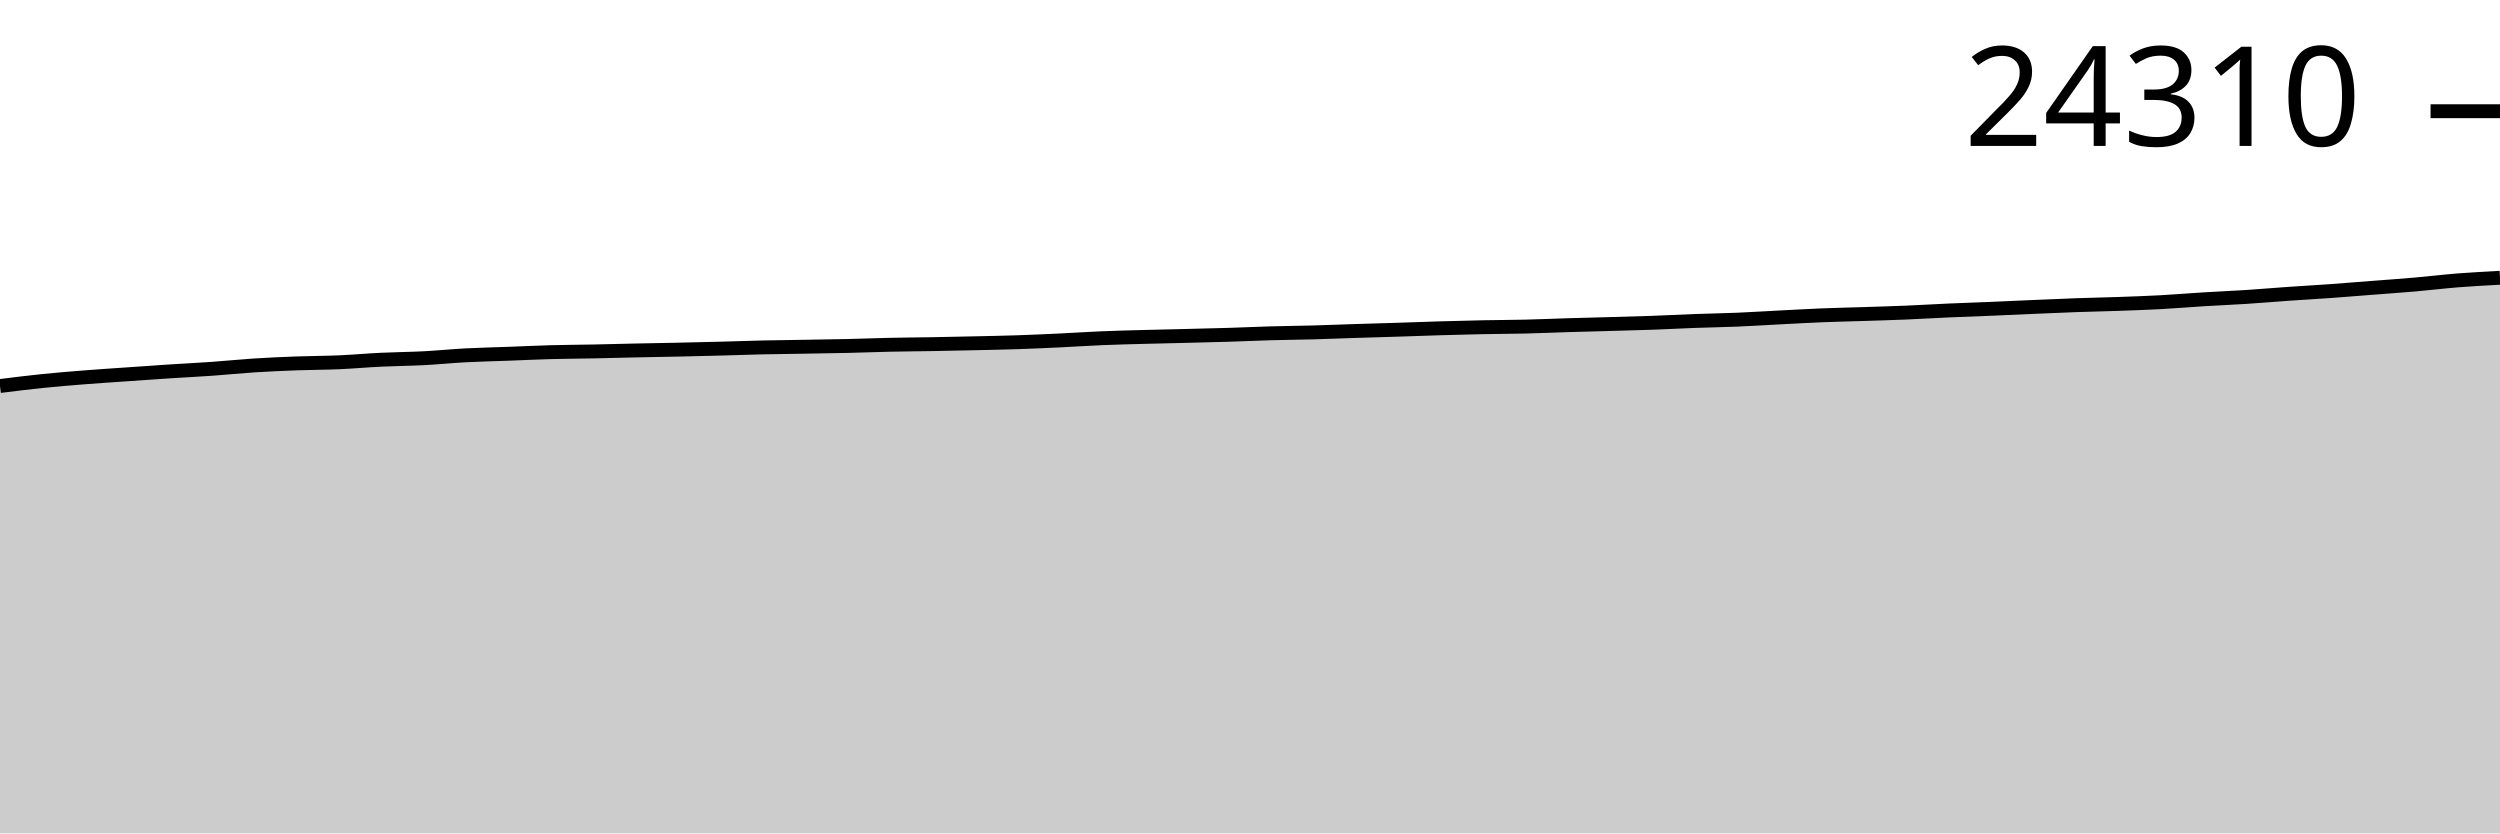
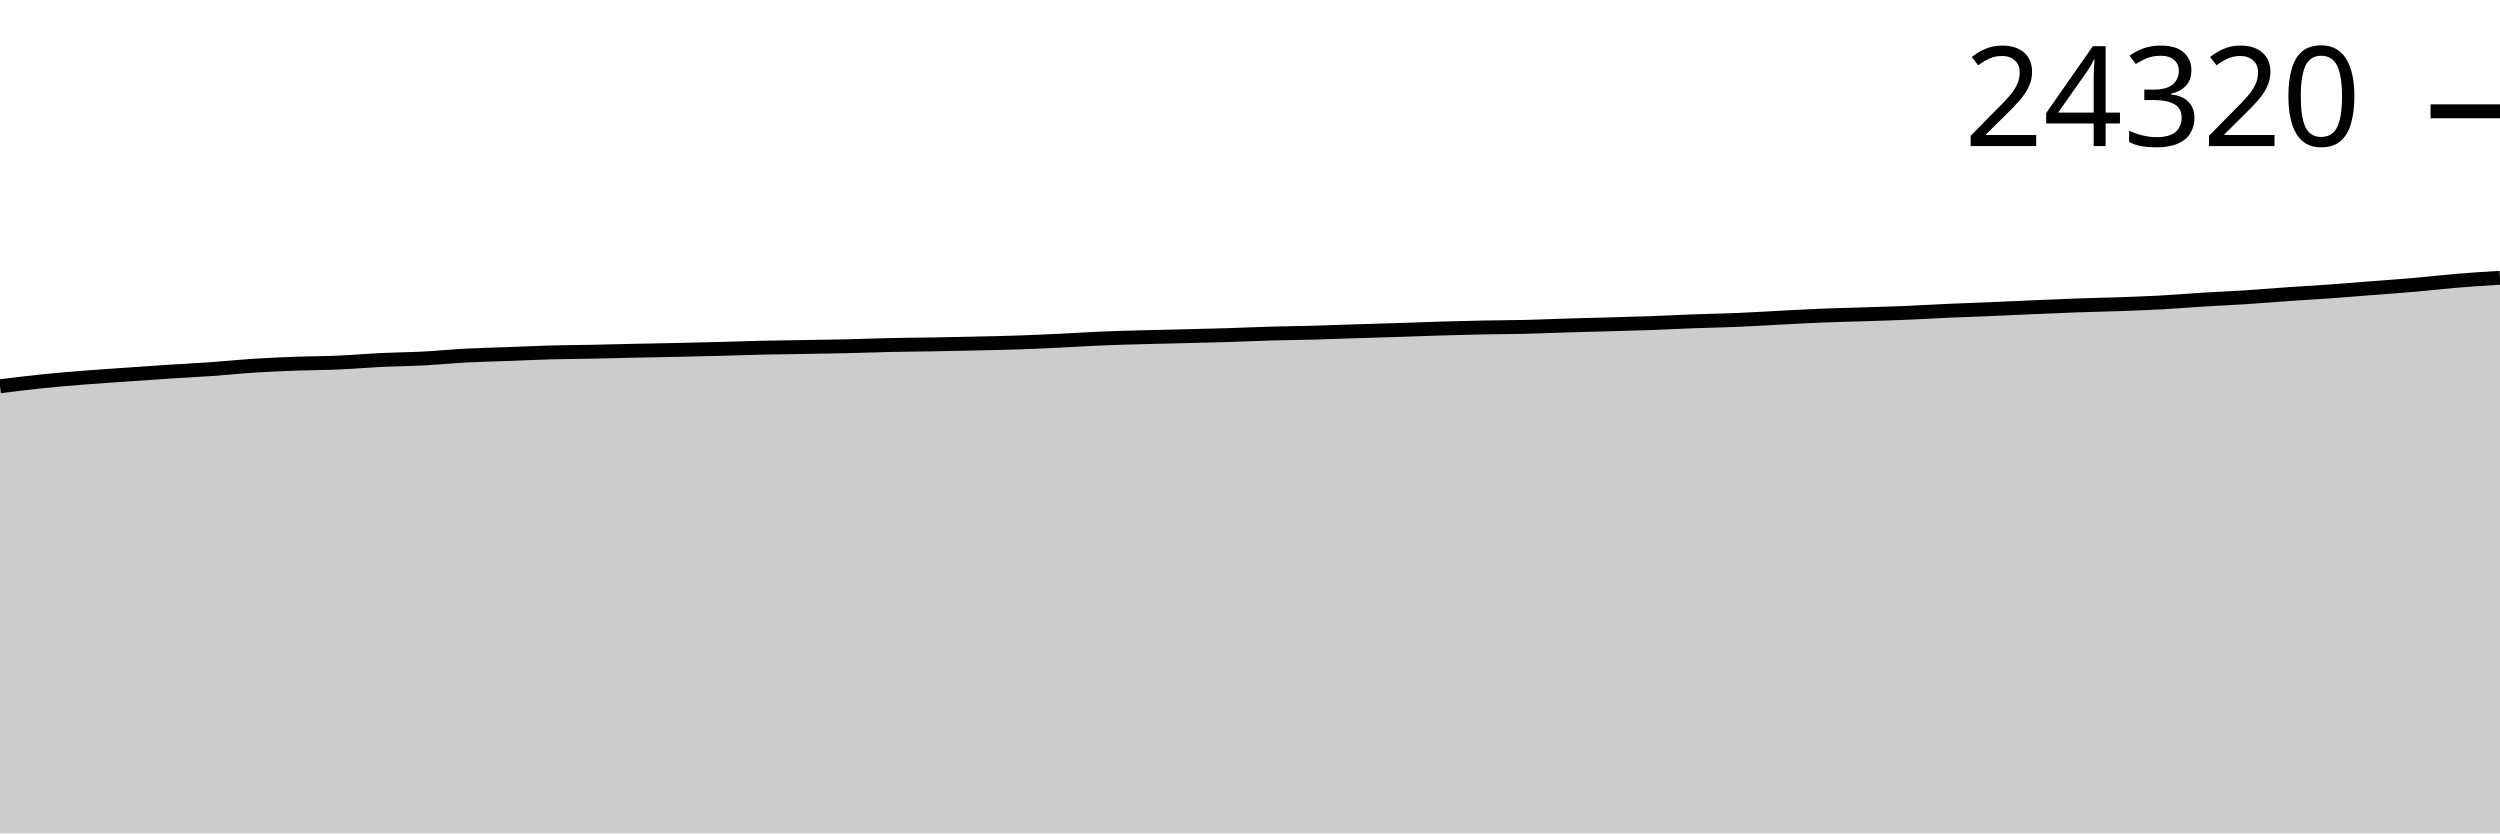
<svg xmlns="http://www.w3.org/2000/svg" viewBox="0 0 180 60">
  <g transform="translate(0,20)">
-     <path class="area" fill="rgba(0, 0, 0, 0.2)" d="M0,7.793C1.017,7.666,2.034,7.539,3.051,7.434C4.068,7.33,5.085,7.247,6.102,7.167C7.119,7.086,8.136,7.022,9.153,6.951C10.169,6.88,11.186,6.807,12.203,6.741C13.22,6.675,14.237,6.627,15.254,6.555C16.271,6.483,17.288,6.377,18.305,6.311C19.322,6.246,20.339,6.202,21.356,6.164C22.373,6.126,23.39,6.129,24.407,6.085C25.424,6.04,26.441,5.947,27.458,5.899C28.475,5.85,29.492,5.844,30.508,5.792C31.525,5.739,32.542,5.635,33.559,5.582C34.576,5.529,35.593,5.509,36.61,5.471C37.627,5.433,38.644,5.383,39.661,5.355C40.678,5.327,41.695,5.324,42.712,5.304C43.729,5.284,44.746,5.255,45.763,5.233C46.78,5.212,47.797,5.196,48.814,5.174C49.831,5.151,50.847,5.128,51.864,5.101C52.881,5.074,53.898,5.036,54.915,5.013C55.932,4.99,56.949,4.981,57.966,4.964C58.983,4.947,60,4.934,61.017,4.91C62.034,4.887,63.051,4.845,64.068,4.823C65.085,4.801,66.102,4.796,67.119,4.778C68.136,4.76,69.153,4.739,70.169,4.716C71.186,4.693,72.203,4.675,73.22,4.641C74.237,4.607,75.254,4.561,76.271,4.513C77.288,4.465,78.305,4.395,79.322,4.352C80.339,4.31,81.356,4.286,82.373,4.258C83.39,4.23,84.407,4.211,85.424,4.185C86.441,4.16,87.458,4.138,88.475,4.106C89.492,4.075,90.508,4.026,91.525,3.997C92.542,3.968,93.559,3.961,94.576,3.933C95.593,3.905,96.61,3.863,97.627,3.83C98.644,3.798,99.661,3.771,100.678,3.738C101.695,3.706,102.712,3.666,103.729,3.636C104.746,3.606,105.763,3.579,106.78,3.559C107.797,3.538,108.814,3.538,109.831,3.514C110.847,3.49,111.864,3.444,112.881,3.413C113.898,3.383,114.915,3.359,115.932,3.33C116.949,3.301,117.966,3.277,118.983,3.24C120,3.203,121.017,3.147,122.034,3.11C123.051,3.072,124.068,3.058,125.085,3.016C126.102,2.973,127.119,2.907,128.136,2.855C129.153,2.803,130.169,2.744,131.186,2.703C132.203,2.662,133.22,2.642,134.237,2.609C135.254,2.576,136.271,2.547,137.288,2.504C138.305,2.462,139.322,2.398,140.339,2.353C141.356,2.307,142.373,2.275,143.39,2.233C144.407,2.19,145.424,2.142,146.441,2.098C147.458,2.055,148.475,2.008,149.492,1.972C150.508,1.936,151.525,1.918,152.542,1.882C153.559,1.846,154.576,1.811,155.593,1.756C156.61,1.701,157.627,1.613,158.644,1.551C159.661,1.488,160.678,1.447,161.695,1.382C162.712,1.316,163.729,1.228,164.746,1.157C165.763,1.086,166.78,1.031,167.797,0.958C168.814,0.885,169.831,0.8,170.847,0.721C171.864,0.642,172.881,0.572,173.898,0.483C174.915,0.395,175.932,0.269,176.949,0.188C177.966,0.108,178.983,0.054,180,0L180,40C178.983,40,177.966,40,176.949,40C175.932,40,174.915,40,173.898,40C172.881,40,171.864,40,170.847,40C169.831,40,168.814,40,167.797,40C166.78,40,165.763,40,164.746,40C163.729,40,162.712,40,161.695,40C160.678,40,159.661,40,158.644,40C157.627,40,156.61,40,155.593,40C154.576,40,153.559,40,152.542,40C151.525,40,150.508,40,149.492,40C148.475,40,147.458,40,146.441,40C145.424,40,144.407,40,143.39,40C142.373,40,141.356,40,140.339,40C139.322,40,138.305,40,137.288,40C136.271,40,135.254,40,134.237,40C133.22,40,132.203,40,131.186,40C130.169,40,129.153,40,128.136,40C127.119,40,126.102,40,125.085,40C124.068,40,123.051,40,122.034,40C121.017,40,120,40,118.983,40C117.966,40,116.949,40,115.932,40C114.915,40,113.898,40,112.881,40C111.864,40,110.847,40,109.831,40C108.814,40,107.797,40,106.78,40C105.763,40,104.746,40,103.729,40C102.712,40,101.695,40,100.678,40C99.661,40,98.644,40,97.627,40C96.61,40,95.593,40,94.576,40C93.559,40,92.542,40,91.525,40C90.508,40,89.492,40,88.475,40C87.458,40,86.441,40,85.424,40C84.407,40,83.39,40,82.373,40C81.356,40,80.339,40,79.322,40C78.305,40,77.288,40,76.271,40C75.254,40,74.237,40,73.22,40C72.203,40,71.186,40,70.169,40C69.153,40,68.136,40,67.119,40C66.102,40,65.085,40,64.068,40C63.051,40,62.034,40,61.017,40C60,40,58.983,40,57.966,40C56.949,40,55.932,40,54.915,40C53.898,40,52.881,40,51.864,40C50.847,40,49.831,40,48.814,40C47.797,40,46.78,40,45.763,40C44.746,40,43.729,40,42.712,40C41.695,40,40.678,40,39.661,40C38.644,40,37.627,40,36.61,40C35.593,40,34.576,40,33.559,40C32.542,40,31.525,40,30.508,40C29.492,40,28.475,40,27.458,40C26.441,40,25.424,40,24.407,40C23.39,40,22.373,40,21.356,40C20.339,40,19.322,40,18.305,40C17.288,40,16.271,40,15.254,40C14.237,40,13.22,40,12.203,40C11.186,40,10.169,40,9.153,40C8.136,40,7.119,40,6.102,40C5.085,40,4.068,40,3.051,40C2.034,40,1.017,40,0,40Z" />
-     <path class="line" stroke="black" fill="none" d="M0,7.793C1.017,7.666,2.034,7.539,3.051,7.434C4.068,7.33,5.085,7.247,6.102,7.167C7.119,7.086,8.136,7.022,9.153,6.951C10.169,6.88,11.186,6.807,12.203,6.741C13.22,6.675,14.237,6.627,15.254,6.555C16.271,6.483,17.288,6.377,18.305,6.311C19.322,6.246,20.339,6.202,21.356,6.164C22.373,6.126,23.39,6.129,24.407,6.085C25.424,6.04,26.441,5.947,27.458,5.899C28.475,5.85,29.492,5.844,30.508,5.792C31.525,5.739,32.542,5.635,33.559,5.582C34.576,5.529,35.593,5.509,36.61,5.471C37.627,5.433,38.644,5.383,39.661,5.355C40.678,5.327,41.695,5.324,42.712,5.304C43.729,5.284,44.746,5.255,45.763,5.233C46.78,5.212,47.797,5.196,48.814,5.174C49.831,5.151,50.847,5.128,51.864,5.101C52.881,5.074,53.898,5.036,54.915,5.013C55.932,4.99,56.949,4.981,57.966,4.964C58.983,4.947,60,4.934,61.017,4.91C62.034,4.887,63.051,4.845,64.068,4.823C65.085,4.801,66.102,4.796,67.119,4.778C68.136,4.76,69.153,4.739,70.169,4.716C71.186,4.693,72.203,4.675,73.22,4.641C74.237,4.607,75.254,4.561,76.271,4.513C77.288,4.465,78.305,4.395,79.322,4.352C80.339,4.31,81.356,4.286,82.373,4.258C83.39,4.23,84.407,4.211,85.424,4.185C86.441,4.16,87.458,4.138,88.475,4.106C89.492,4.075,90.508,4.026,91.525,3.997C92.542,3.968,93.559,3.961,94.576,3.933C95.593,3.905,96.61,3.863,97.627,3.83C98.644,3.798,99.661,3.771,100.678,3.738C101.695,3.706,102.712,3.666,103.729,3.636C104.746,3.606,105.763,3.579,106.78,3.559C107.797,3.538,108.814,3.538,109.831,3.514C110.847,3.49,111.864,3.444,112.881,3.413C113.898,3.383,114.915,3.359,115.932,3.33C116.949,3.301,117.966,3.277,118.983,3.24C120,3.203,121.017,3.147,122.034,3.11C123.051,3.072,124.068,3.058,125.085,3.016C126.102,2.973,127.119,2.907,128.136,2.855C129.153,2.803,130.169,2.744,131.186,2.703C132.203,2.662,133.22,2.642,134.237,2.609C135.254,2.576,136.271,2.547,137.288,2.504C138.305,2.462,139.322,2.398,140.339,2.353C141.356,2.307,142.373,2.275,143.39,2.233C144.407,2.19,145.424,2.142,146.441,2.098C147.458,2.055,148.475,2.008,149.492,1.972C150.508,1.936,151.525,1.918,152.542,1.882C153.559,1.846,154.576,1.811,155.593,1.756C156.61,1.701,157.627,1.613,158.644,1.551C159.661,1.488,160.678,1.447,161.695,1.382C162.712,1.316,163.729,1.228,164.746,1.157C165.763,1.086,166.78,1.031,167.797,0.958C168.814,0.885,169.831,0.8,170.847,0.721C171.864,0.642,172.881,0.572,173.898,0.483C174.915,0.395,175.932,0.269,176.949,0.188C177.966,0.108,178.983,0.054,180,0" />
-     <path class="axis-ceiling" stroke-width="1" stroke="black" fill="none" d="M175,-11.992L180,-11.992" />
-     <text class="axis-ceiling-label" font-family="sans-serif" text-anchor="end" font-size="10px" x="170" y="-9.492">24310</text>
+     <path class="area" fill="rgba(0, 0, 0, 0.2)" d="M0,7.811C1.017,7.683,2.034,7.556,3.051,7.452C4.068,7.347,5.085,7.265,6.102,7.184C7.119,7.104,8.136,7.039,9.153,6.968C10.169,6.898,11.186,6.825,12.203,6.759C13.22,6.693,14.237,6.645,15.254,6.573C16.271,6.501,17.288,6.394,18.305,6.329C19.322,6.264,20.339,6.22,21.356,6.182C22.373,6.144,23.39,6.147,24.407,6.103C25.424,6.059,26.441,5.966,27.458,5.917C28.475,5.868,29.492,5.863,30.508,5.81C31.525,5.757,32.542,5.654,33.559,5.6C34.576,5.547,35.593,5.527,36.61,5.489C37.627,5.451,38.644,5.402,39.661,5.374C40.678,5.346,41.695,5.343,42.712,5.323C43.729,5.302,44.746,5.274,45.763,5.252C46.78,5.23,47.797,5.214,48.814,5.192C49.831,5.17,50.847,5.146,51.864,5.119C52.881,5.093,53.898,5.055,54.915,5.032C55.932,5.009,56.949,5,57.966,4.983C58.983,4.966,60,4.953,61.017,4.929C62.034,4.906,63.051,4.864,64.068,4.842C65.085,4.819,66.102,4.814,67.119,4.797C68.136,4.779,69.153,4.757,70.169,4.735C71.186,4.712,72.203,4.694,73.22,4.66C74.237,4.626,75.254,4.58,76.271,4.532C77.288,4.484,78.305,4.414,79.322,4.371C80.339,4.329,81.356,4.305,82.373,4.277C83.39,4.249,84.407,4.23,85.424,4.205C86.441,4.179,87.458,4.157,88.475,4.125C89.492,4.094,90.508,4.045,91.525,4.016C92.542,3.988,93.559,3.98,94.576,3.952C95.593,3.925,96.61,3.882,97.627,3.85C98.644,3.817,99.661,3.79,100.678,3.758C101.695,3.725,102.712,3.685,103.729,3.655C104.746,3.625,105.763,3.599,106.78,3.578C107.797,3.558,108.814,3.558,109.831,3.533C110.847,3.509,111.864,3.464,112.881,3.433C113.898,3.402,114.915,3.378,115.932,3.35C116.949,3.321,117.966,3.296,118.983,3.26C120,3.223,121.017,3.167,122.034,3.129C123.051,3.092,124.068,3.078,125.085,3.035C126.102,2.993,127.119,2.927,128.136,2.875C129.153,2.823,130.169,2.764,131.186,2.723C132.203,2.682,133.22,2.662,134.237,2.629C135.254,2.596,136.271,2.567,137.288,2.524C138.305,2.482,139.322,2.418,140.339,2.373C141.356,2.327,142.373,2.295,143.39,2.253C144.407,2.211,145.424,2.162,146.441,2.118C147.458,2.075,148.475,2.028,149.492,1.992C150.508,1.956,151.525,1.938,152.542,1.902C153.559,1.866,154.576,1.832,155.593,1.776C156.61,1.721,157.627,1.633,158.644,1.571C159.661,1.509,160.678,1.468,161.695,1.402C162.712,1.337,163.729,1.248,164.746,1.178C165.763,1.107,166.78,1.052,167.797,0.979C168.814,0.906,169.831,0.821,170.847,0.742C171.864,0.663,172.881,0.593,173.898,0.504C174.915,0.416,175.932,0.294,176.949,0.209C177.966,0.125,178.983,0.063,180,0L180,40C178.983,40,177.966,40,176.949,40C175.932,40,174.915,40,173.898,40C172.881,40,171.864,40,170.847,40C169.831,40,168.814,40,167.797,40C166.78,40,165.763,40,164.746,40C163.729,40,162.712,40,161.695,40C160.678,40,159.661,40,158.644,40C157.627,40,156.61,40,155.593,40C154.576,40,153.559,40,152.542,40C151.525,40,150.508,40,149.492,40C148.475,40,147.458,40,146.441,40C145.424,40,144.407,40,143.39,40C142.373,40,141.356,40,140.339,40C139.322,40,138.305,40,137.288,40C136.271,40,135.254,40,134.237,40C133.22,40,132.203,40,131.186,40C130.169,40,129.153,40,128.136,40C127.119,40,126.102,40,125.085,40C124.068,40,123.051,40,122.034,40C121.017,40,120,40,118.983,40C117.966,40,116.949,40,115.932,40C114.915,40,113.898,40,112.881,40C111.864,40,110.847,40,109.831,40C108.814,40,107.797,40,106.78,40C105.763,40,104.746,40,103.729,40C102.712,40,101.695,40,100.678,40C99.661,40,98.644,40,97.627,40C96.61,40,95.593,40,94.576,40C93.559,40,92.542,40,91.525,40C90.508,40,89.492,40,88.475,40C87.458,40,86.441,40,85.424,40C84.407,40,83.39,40,82.373,40C81.356,40,80.339,40,79.322,40C78.305,40,77.288,40,76.271,40C75.254,40,74.237,40,73.22,40C72.203,40,71.186,40,70.169,40C69.153,40,68.136,40,67.119,40C66.102,40,65.085,40,64.068,40C63.051,40,62.034,40,61.017,40C60,40,58.983,40,57.966,40C56.949,40,55.932,40,54.915,40C53.898,40,52.881,40,51.864,40C50.847,40,49.831,40,48.814,40C47.797,40,46.78,40,45.763,40C44.746,40,43.729,40,42.712,40C41.695,40,40.678,40,39.661,40C38.644,40,37.627,40,36.61,40C35.593,40,34.576,40,33.559,40C32.542,40,31.525,40,30.508,40C29.492,40,28.475,40,27.458,40C26.441,40,25.424,40,24.407,40C23.39,40,22.373,40,21.356,40C20.339,40,19.322,40,18.305,40C17.288,40,16.271,40,15.254,40C14.237,40,13.22,40,12.203,40C11.186,40,10.169,40,9.153,40C8.136,40,7.119,40,6.102,40C5.085,40,4.068,40,3.051,40C2.034,40,1.017,40,0,40Z" />
+     <path class="line" stroke="black" fill="none" d="M0,7.811C1.017,7.683,2.034,7.556,3.051,7.452C4.068,7.347,5.085,7.265,6.102,7.184C7.119,7.104,8.136,7.039,9.153,6.968C10.169,6.898,11.186,6.825,12.203,6.759C13.22,6.693,14.237,6.645,15.254,6.573C16.271,6.501,17.288,6.394,18.305,6.329C19.322,6.264,20.339,6.22,21.356,6.182C22.373,6.144,23.39,6.147,24.407,6.103C25.424,6.059,26.441,5.966,27.458,5.917C28.475,5.868,29.492,5.863,30.508,5.81C31.525,5.757,32.542,5.654,33.559,5.6C34.576,5.547,35.593,5.527,36.61,5.489C37.627,5.451,38.644,5.402,39.661,5.374C40.678,5.346,41.695,5.343,42.712,5.323C43.729,5.302,44.746,5.274,45.763,5.252C46.78,5.23,47.797,5.214,48.814,5.192C49.831,5.17,50.847,5.146,51.864,5.119C52.881,5.093,53.898,5.055,54.915,5.032C55.932,5.009,56.949,5,57.966,4.983C58.983,4.966,60,4.953,61.017,4.929C62.034,4.906,63.051,4.864,64.068,4.842C65.085,4.819,66.102,4.814,67.119,4.797C68.136,4.779,69.153,4.757,70.169,4.735C71.186,4.712,72.203,4.694,73.22,4.66C74.237,4.626,75.254,4.58,76.271,4.532C77.288,4.484,78.305,4.414,79.322,4.371C80.339,4.329,81.356,4.305,82.373,4.277C83.39,4.249,84.407,4.23,85.424,4.205C86.441,4.179,87.458,4.157,88.475,4.125C89.492,4.094,90.508,4.045,91.525,4.016C92.542,3.988,93.559,3.98,94.576,3.952C95.593,3.925,96.61,3.882,97.627,3.85C98.644,3.817,99.661,3.79,100.678,3.758C101.695,3.725,102.712,3.685,103.729,3.655C104.746,3.625,105.763,3.599,106.78,3.578C107.797,3.558,108.814,3.558,109.831,3.533C110.847,3.509,111.864,3.464,112.881,3.433C113.898,3.402,114.915,3.378,115.932,3.35C116.949,3.321,117.966,3.296,118.983,3.26C120,3.223,121.017,3.167,122.034,3.129C123.051,3.092,124.068,3.078,125.085,3.035C126.102,2.993,127.119,2.927,128.136,2.875C129.153,2.823,130.169,2.764,131.186,2.723C132.203,2.682,133.22,2.662,134.237,2.629C135.254,2.596,136.271,2.567,137.288,2.524C138.305,2.482,139.322,2.418,140.339,2.373C141.356,2.327,142.373,2.295,143.39,2.253C144.407,2.211,145.424,2.162,146.441,2.118C147.458,2.075,148.475,2.028,149.492,1.992C150.508,1.956,151.525,1.938,152.542,1.902C153.559,1.866,154.576,1.832,155.593,1.776C156.61,1.721,157.627,1.633,158.644,1.571C159.661,1.509,160.678,1.468,161.695,1.402C162.712,1.337,163.729,1.248,164.746,1.178C165.763,1.107,166.78,1.052,167.797,0.979C168.814,0.906,169.831,0.821,170.847,0.742C171.864,0.663,172.881,0.593,173.898,0.504C174.915,0.416,175.932,0.294,176.949,0.209C177.966,0.125,178.983,0.063,180,0" />
+     <path class="axis-ceiling" stroke-width="1" stroke="black" fill="none" d="M175,-11.985L180,-11.985" />
+     <text class="axis-ceiling-label" font-family="sans-serif" text-anchor="end" font-size="10px" x="170" y="-9.485">24320</text>
  </g>
</svg>
